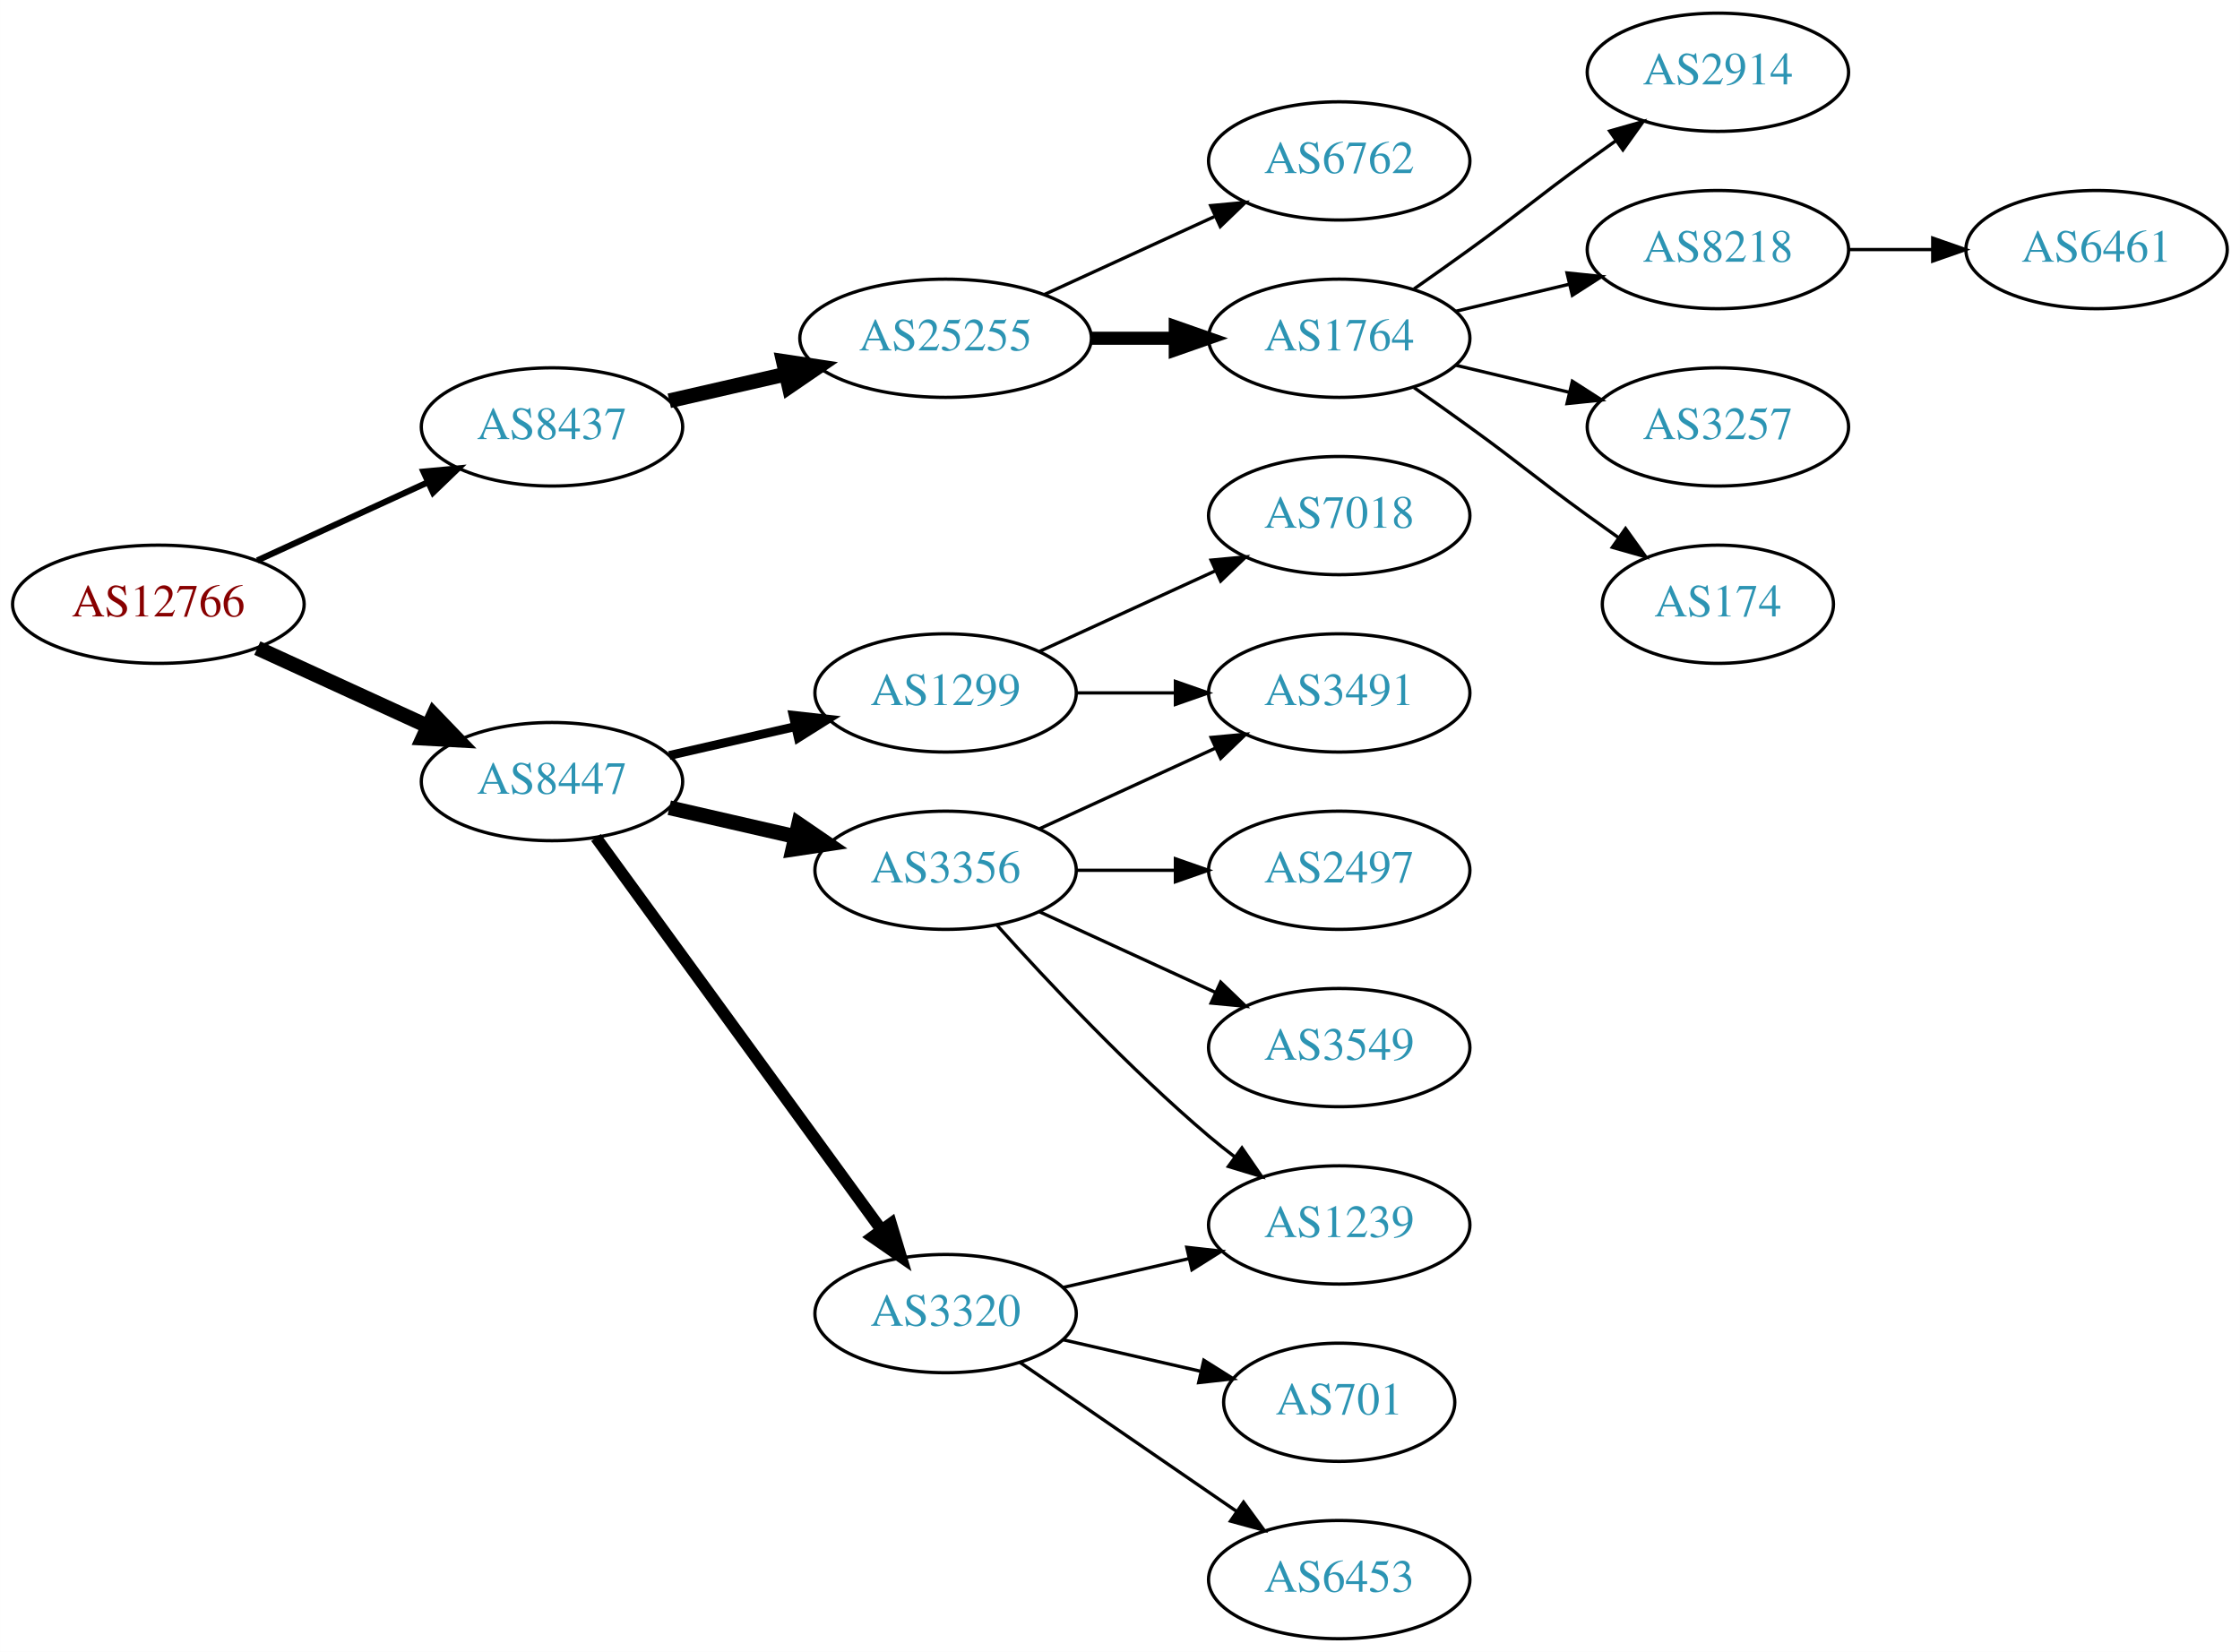
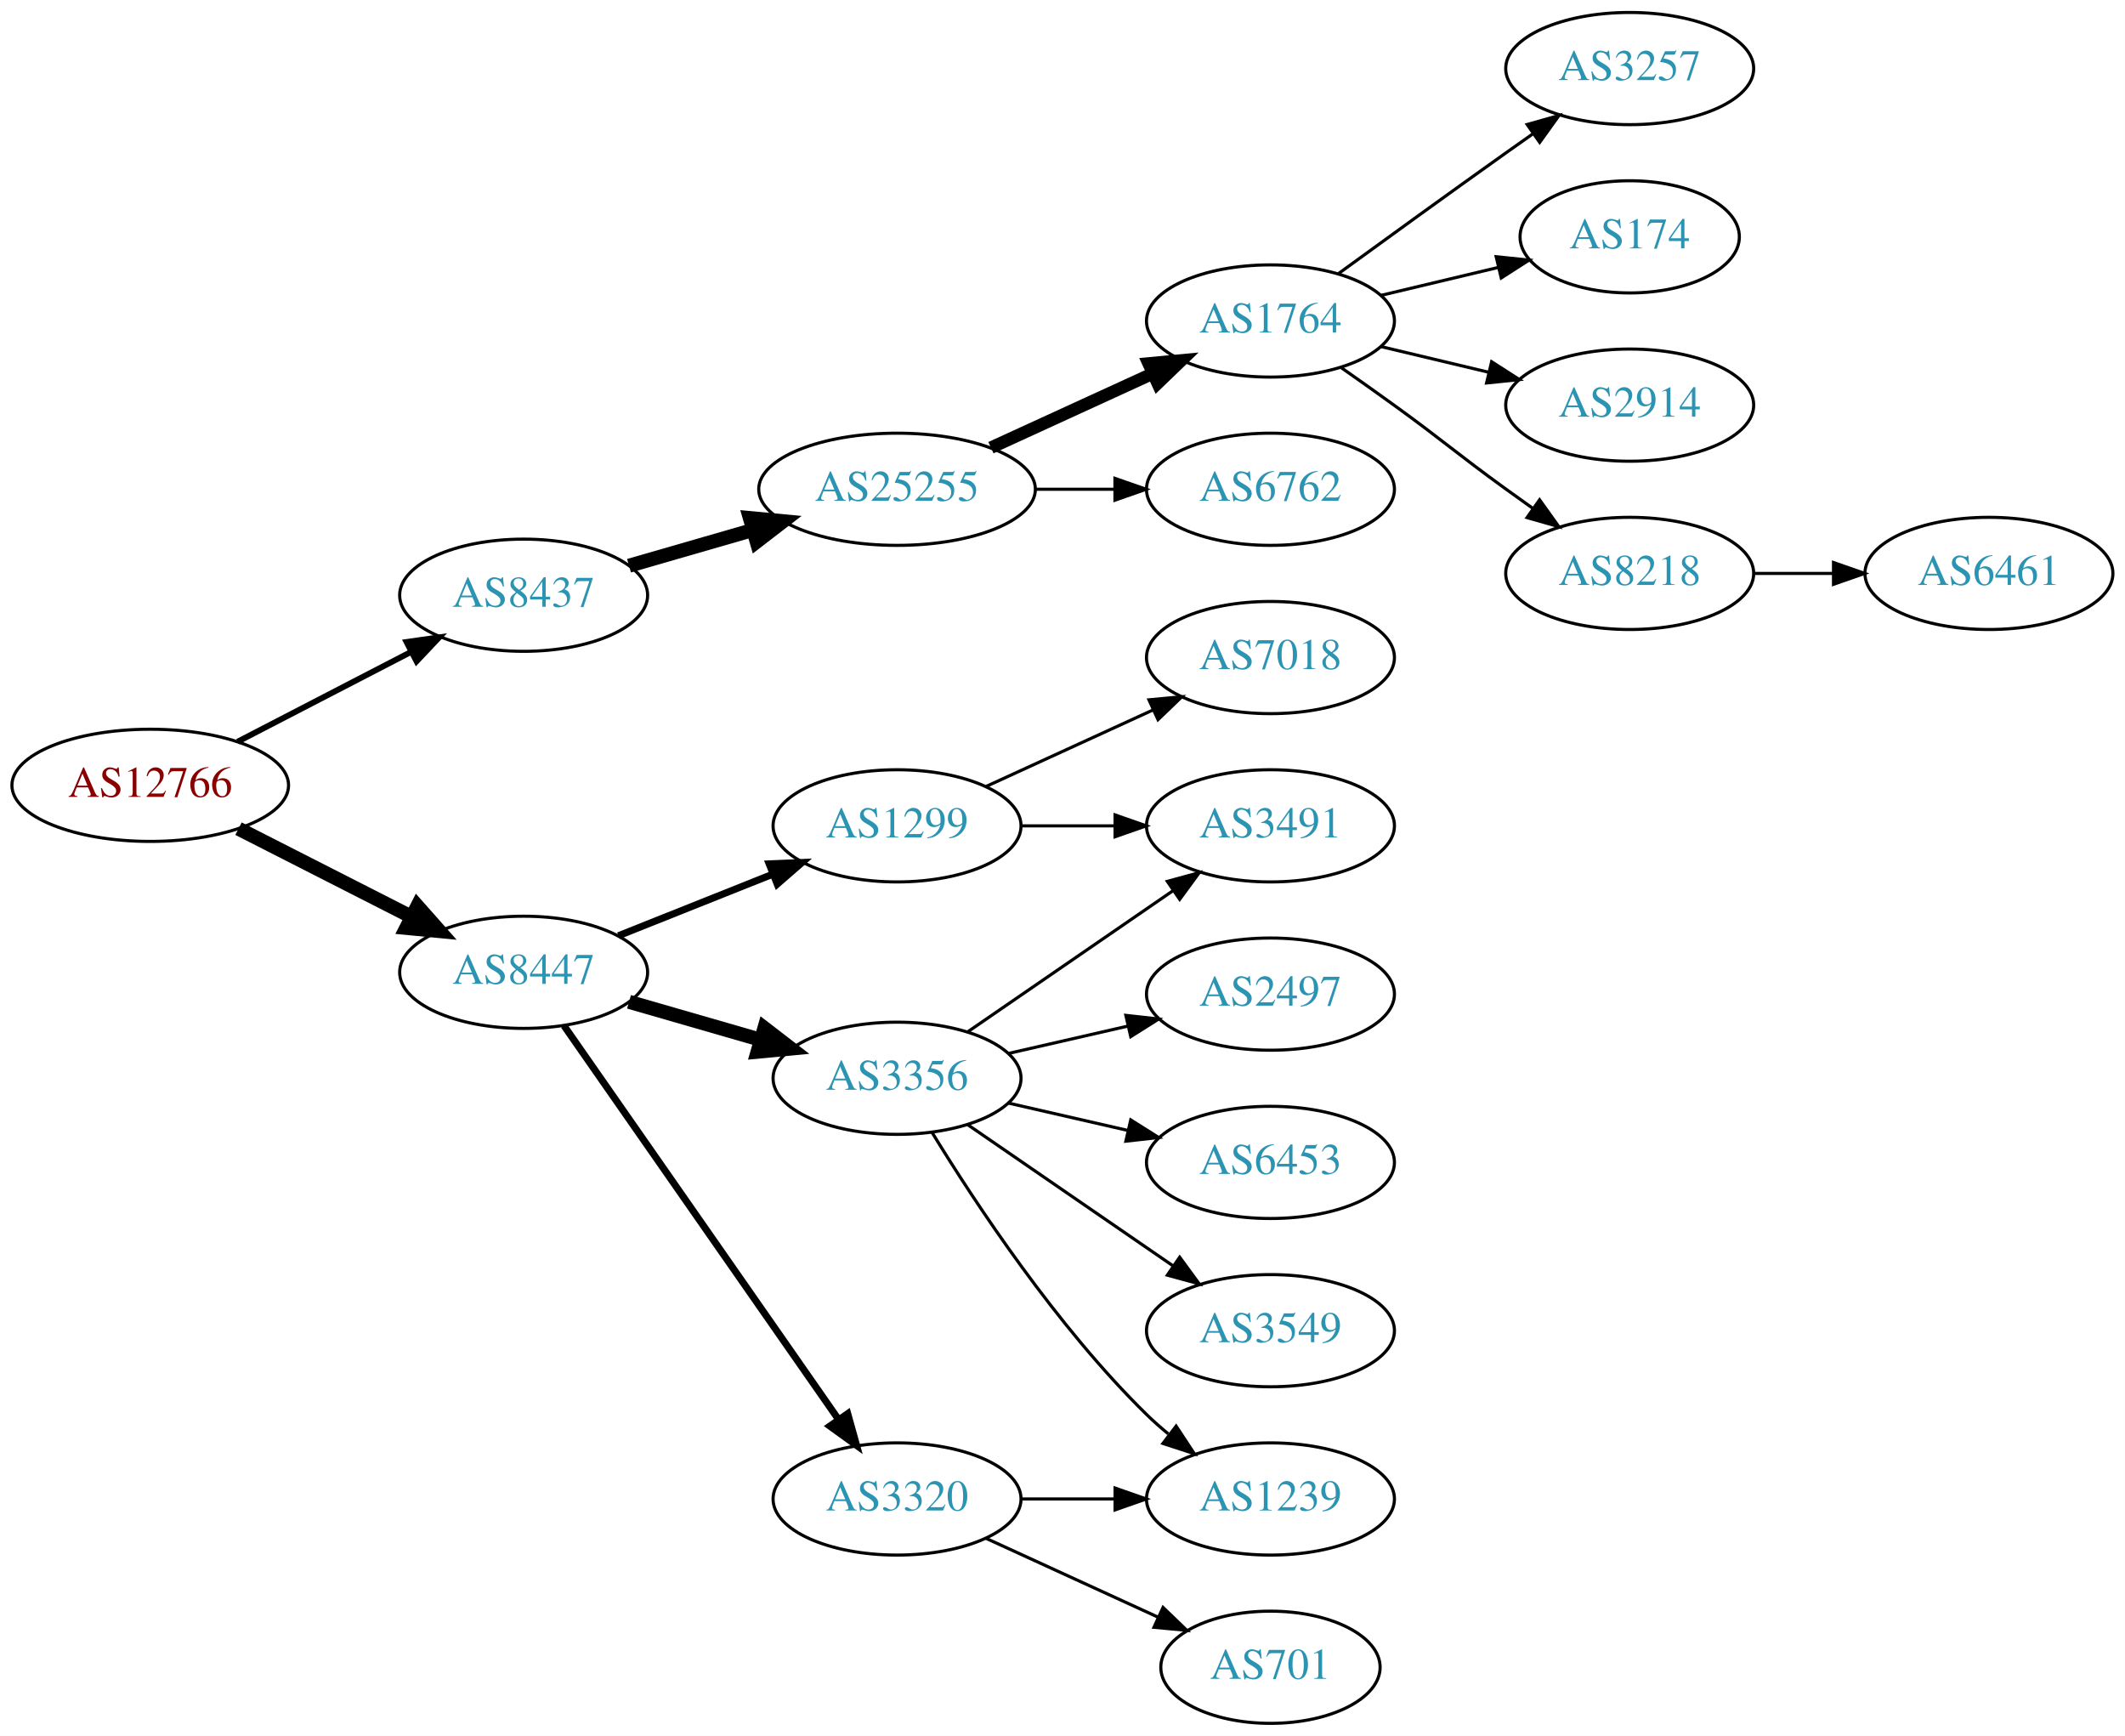
- <svg xmlns="http://www.w3.org/2000/svg" xmlns:xlink="http://www.w3.org/1999/xlink" width="682pt" height="503pt" viewBox="0.00 0.00 681.96 503.00">
-   <g id="graph0" class="graph" transform="scale(1 1) rotate(0) translate(4 499)">
-     <polygon fill="white" stroke="none" points="-4,4 -4,-499 677.956,-499 677.956,4 -4,4" />
+ <svg xmlns="http://www.w3.org/2000/svg" xmlns:xlink="http://www.w3.org/1999/xlink" width="682pt" height="557pt" viewBox="0.00 0.00 681.96 557.00">
+   <g id="graph0" class="graph" transform="scale(1 1) rotate(0) translate(4 553)">
+     <polygon fill="white" stroke="none" points="-4,4 -4,-553 677.956,-553 677.956,4 -4,4" />
    <g id="node1" class="node">
      <g id="a_node1">
        <a xlink:href="/asn/12766" xlink:title="AS12766 ~ UNSPECIFIED [AT]">
-           <ellipse fill="#ffffff" stroke="black" cx="44.196" cy="-315" rx="44.393" ry="18" />
-           <text text-anchor="middle" x="44.196" y="-311.3" font-family="Times,serif" font-size="14.00" fill="#880000">AS12766</text>
+           <ellipse fill="#ffffff" stroke="black" cx="44.196" cy="-301" rx="44.393" ry="18" />
+           <text text-anchor="middle" x="44.196" y="-297.3" font-family="Times,serif" font-size="14.00" fill="#880000">AS12766</text>
        </a>
      </g>
    </g>
    <g id="node2" class="node">
      <g id="a_node2">
        <a xlink:href="/asn/8437" xlink:title="AS8437 ~ Hutchison Drei Austria GmbH [AT]">
-           <ellipse fill="#ffffff" stroke="black" cx="164.039" cy="-369" rx="39.794" ry="18" />
-           <text text-anchor="middle" x="164.039" y="-365.3" font-family="Times,serif" font-size="14.00" fill="#2c94b3">AS8437</text>
+           <ellipse fill="#ffffff" stroke="black" cx="164.039" cy="-362" rx="39.794" ry="18" />
+           <text text-anchor="middle" x="164.039" y="-358.3" font-family="Times,serif" font-size="14.00" fill="#2c94b3">AS8437</text>
        </a>
      </g>
    </g>
    <g id="edge1" class="edge">
-       <path fill="none" stroke="black" stroke-width="1.875" d="M74.326,-328.348C89.937,-335.502 109.335,-344.391 126.007,-352.03" />
-       <polygon fill="black" stroke="black" stroke-width="1.875" points="124.91,-355.378 135.459,-356.362 127.826,-349.014 124.91,-355.378" />
+       <path fill="none" stroke="black" stroke-width="1.875" d="M72.231,-314.995C88.781,-323.561 110.133,-334.614 127.974,-343.849" />
+       <polygon fill="black" stroke="black" stroke-width="1.875" points="126.45,-347.001 136.939,-348.49 129.667,-340.785 126.45,-347.001" />
    </g>
    <g id="node3" class="node">
      <g id="a_node3">
        <a xlink:href="/asn/8447" xlink:title="AS8447 ~ A1 Telekom Austria AG [AT]">
-           <ellipse fill="#ffffff" stroke="black" cx="164.039" cy="-261" rx="39.794" ry="18" />
-           <text text-anchor="middle" x="164.039" y="-257.3" font-family="Times,serif" font-size="14.00" fill="#2c94b3">AS8447</text>
+           <ellipse fill="#ffffff" stroke="black" cx="164.039" cy="-241" rx="39.794" ry="18" />
+           <text text-anchor="middle" x="164.039" y="-237.3" font-family="Times,serif" font-size="14.00" fill="#2c94b3">AS8447</text>
        </a>
      </g>
    </g>
    <g id="edge2" class="edge">
-       <path fill="none" stroke="black" stroke-width="4.5" d="M74.326,-301.652C89.937,-294.498 109.335,-285.609 126.007,-277.97" />
-       <polygon fill="black" stroke="black" stroke-width="4.5" points="128.008,-281.384 135.459,-273.638 124.727,-274.225 128.008,-281.384" />
+       <path fill="none" stroke="black" stroke-width="4.5" d="M72.528,-287.084C89.087,-278.653 110.372,-267.815 128.141,-258.768" />
+       <polygon fill="black" stroke="black" stroke-width="4.5" points="129.943,-262.269 137.068,-254.223 126.37,-255.251 129.943,-262.269" />
    </g>
    <g id="node4" class="node">
      <g id="a_node4">
        <a xlink:href="/asn/25255" xlink:title="AS25255 ~ ==&gt; TELE2 AUSTRIA &lt;== [AT]">
          <ellipse fill="#ffffff" stroke="black" cx="283.881" cy="-396" rx="44.393" ry="18" />
          <text text-anchor="middle" x="283.881" y="-392.3" font-family="Times,serif" font-size="14.00" fill="#2c94b3">AS25255</text>
        </a>
      </g>
    </g>
    <g id="edge3" class="edge">
-       <path fill="none" stroke="black" stroke-width="4.5" d="M199.758,-376.955C210.896,-379.507 223.432,-382.379 235.325,-385.104" />
-       <polygon fill="black" stroke="black" stroke-width="4.5" points="234.492,-388.953 245.119,-387.348 236.251,-381.276 234.492,-388.953" />
+       <path fill="none" stroke="black" stroke-width="4.5" d="M197.864,-371.471C210.129,-375.01 224.285,-379.094 237.483,-382.902" />
+       <polygon fill="black" stroke="black" stroke-width="4.5" points="236.643,-386.757 247.342,-385.746 238.826,-379.191 236.643,-386.757" />
    </g>
    <g id="node12" class="node">
      <g id="a_node12">
-         <a xlink:href="/asn/3356" xlink:title="AS3356 ~ Level 3 Parent, LLC [US]">
-           <ellipse fill="#ffffff" stroke="black" cx="283.881" cy="-234" rx="39.794" ry="18" />
-           <text text-anchor="middle" x="283.881" y="-230.3" font-family="Times,serif" font-size="14.00" fill="#2c94b3">AS3356</text>
-         </a>
-       </g>
-     </g>
-     <g id="edge11" class="edge">
-       <path fill="none" stroke="black" stroke-width="4.5" d="M199.758,-253.045C211.758,-250.296 225.379,-247.175 238.071,-244.267" />
-       <polygon fill="black" stroke="black" stroke-width="4.5" points="239.135,-248.063 248.003,-241.991 237.376,-240.387 239.135,-248.063" />
-     </g>
-     <g id="node13" class="node">
-       <g id="a_node13">
-         <a xlink:href="/asn/3320" xlink:title="AS3320 ~ DTAG [DE]">
-           <ellipse fill="#ffffff" stroke="black" cx="283.881" cy="-99" rx="39.794" ry="18" />
-           <text text-anchor="middle" x="283.881" y="-95.3" font-family="Times,serif" font-size="14.00" fill="#2c94b3">AS3320</text>
-         </a>
-       </g>
-     </g>
-     <g id="edge12" class="edge">
-       <path fill="none" stroke="black" stroke-width="3.6" d="M177.427,-243.969C198.149,-215.483 239.952,-158.015 264.24,-124.626" />
-       <polygon fill="black" stroke="black" stroke-width="3.6" points="267.252,-126.436 270.304,-116.29 261.591,-122.318 267.252,-126.436" />
-     </g>
-     <g id="node14" class="node">
-       <g id="a_node14">
        <a xlink:href="/asn/1299" xlink:title="AS1299 ~ Telia Carrier [EU]">
          <ellipse fill="#ffffff" stroke="black" cx="283.881" cy="-288" rx="39.794" ry="18" />
          <text text-anchor="middle" x="283.881" y="-284.3" font-family="Times,serif" font-size="14.00" fill="#2c94b3">AS1299</text>
        </a>
      </g>
    </g>
+     <g id="edge11" class="edge">
+       <path fill="none" stroke="black" stroke-width="2.25" d="M194.471,-252.739C209.375,-258.683 227.671,-265.98 243.745,-272.391" />
+       <polygon fill="black" stroke="black" stroke-width="2.25" points="242.83,-275.794 253.415,-276.248 245.423,-269.292 242.83,-275.794" />
+     </g>
+     <g id="node13" class="node">
+       <g id="a_node13">
+         <a xlink:href="/asn/3356" xlink:title="AS3356 ~ Level 3 Parent, LLC [US]">
+           <ellipse fill="#ffffff" stroke="black" cx="283.881" cy="-207" rx="39.794" ry="18" />
+           <text text-anchor="middle" x="283.881" y="-203.3" font-family="Times,serif" font-size="14.00" fill="#2c94b3">AS3356</text>
+         </a>
+       </g>
+     </g>
+     <g id="edge12" class="edge">
+       <path fill="none" stroke="black" stroke-width="4.5" d="M197.864,-231.529C210.907,-227.766 226.088,-223.386 239.982,-219.377" />
+       <polygon fill="black" stroke="black" stroke-width="4.5" points="241.306,-223.093 249.823,-216.538 239.123,-215.527 241.306,-223.093" />
+     </g>
+     <g id="node14" class="node">
+       <g id="a_node14">
+         <a xlink:href="/asn/3320" xlink:title="AS3320 ~ DTAG [DE]">
+           <ellipse fill="#ffffff" stroke="black" cx="283.881" cy="-72" rx="39.794" ry="18" />
+           <text text-anchor="middle" x="283.881" y="-68.3" font-family="Times,serif" font-size="14.00" fill="#2c94b3">AS3320</text>
+         </a>
+       </g>
+     </g>
    <g id="edge13" class="edge">
-       <path fill="none" stroke="black" stroke-width="2.7" d="M199.758,-268.955C211.758,-271.704 225.379,-274.825 238.071,-277.733" />
-       <polygon fill="black" stroke="black" stroke-width="2.7" points="237.474,-281.187 248.003,-280.009 239.037,-274.364 237.474,-281.187" />
+       <path fill="none" stroke="black" stroke-width="2.25" d="M176.987,-223.865C197.808,-194.005 240.838,-132.294 265.149,-97.43" />
+       <polygon fill="black" stroke="black" stroke-width="2.25" points="268.053,-99.385 270.902,-89.18 262.311,-95.381 268.053,-99.385" />
    </g>
    <g id="node5" class="node">
      <g id="a_node5">
        <a xlink:href="/asn/1764" xlink:title="AS1764 ~ NEXTLAYER-AS [AT]">
-           <ellipse fill="#ffffff" stroke="black" cx="403.724" cy="-396" rx="39.794" ry="18" />
-           <text text-anchor="middle" x="403.724" y="-392.3" font-family="Times,serif" font-size="14.00" fill="#2c94b3">AS1764</text>
+           <ellipse fill="#ffffff" stroke="black" cx="403.724" cy="-450" rx="39.794" ry="18" />
+           <text text-anchor="middle" x="403.724" y="-446.3" font-family="Times,serif" font-size="14.00" fill="#2c94b3">AS1764</text>
        </a>
      </g>
    </g>
    <g id="edge4" class="edge">
-       <path fill="none" stroke="black" stroke-width="4" d="M328.092,-396C336.405,-396 345.168,-396 353.65,-396" />
-       <polygon fill="black" stroke="black" stroke-width="4" points="353.809,-399.5 363.809,-396 353.809,-392.5 353.809,-399.5" />
+       <path fill="none" stroke="black" stroke-width="4" d="M314.011,-409.348C329.622,-416.502 349.02,-425.391 365.692,-433.03" />
+       <polygon fill="black" stroke="black" stroke-width="4" points="364.595,-436.378 375.144,-437.362 367.511,-430.014 364.595,-436.378" />
    </g>
    <g id="node6" class="node">
      <g id="a_node6">
        <a xlink:href="/asn/6762" xlink:title="AS6762 ~ TELECOM ITALIA SPARKLE S.p.A. [IT]">
-           <ellipse fill="#ffffff" stroke="black" cx="403.724" cy="-450" rx="39.794" ry="18" />
-           <text text-anchor="middle" x="403.724" y="-446.3" font-family="Times,serif" font-size="14.00" fill="#2c94b3">AS6762</text>
+           <ellipse fill="#ffffff" stroke="black" cx="403.724" cy="-396" rx="39.794" ry="18" />
+           <text text-anchor="middle" x="403.724" y="-392.3" font-family="Times,serif" font-size="14.00" fill="#2c94b3">AS6762</text>
        </a>
      </g>
    </g>
    <g id="edge5" class="edge">
-       <path fill="none" stroke="black" d="M314.011,-409.348C329.622,-416.502 349.02,-425.391 365.692,-433.03" />
-       <polygon fill="black" stroke="black" points="364.595,-436.378 375.144,-437.362 367.511,-430.014 364.595,-436.378" />
+       <path fill="none" stroke="black" d="M328.092,-396C336.405,-396 345.168,-396 353.65,-396" />
+       <polygon fill="black" stroke="black" points="353.809,-399.5 363.809,-396 353.809,-392.5 353.809,-399.5" />
    </g>
    <g id="node7" class="node">
      <g id="a_node7">
-         <a xlink:href="/asn/2914" xlink:title="AS2914 ~ NTT America, Inc. [US]">
-           <ellipse fill="#ffffff" stroke="black" cx="519.017" cy="-477" rx="39.794" ry="18" />
-           <text text-anchor="middle" x="519.017" y="-473.3" font-family="Times,serif" font-size="14.00" fill="#2c94b3">AS2914</text>
+         <a xlink:href="/asn/3257" xlink:title="AS3257 ~ GTT [DE]">
+           <ellipse fill="#ffffff" stroke="black" cx="519.017" cy="-531" rx="39.794" ry="18" />
+           <text text-anchor="middle" x="519.017" y="-527.3" font-family="Times,serif" font-size="14.00" fill="#2c94b3">AS3257</text>
        </a>
      </g>
    </g>
    <g id="edge6" class="edge">
-       <path fill="none" stroke="black" d="M426.481,-411.009C432.015,-414.879 437.934,-419.064 443.37,-423 459.57,-434.729 463.17,-438.271 479.37,-450 482.173,-452.029 485.105,-454.125 488.045,-456.21" />
-       <polygon fill="black" stroke="black" points="486.068,-459.097 496.26,-461.991 490.096,-453.373 486.068,-459.097" />
+       <path fill="none" stroke="black" d="M425.572,-465.222C440.506,-476.091 461.12,-491.025 479.37,-504 482.191,-506.005 485.134,-508.085 488.082,-510.159" />
+       <polygon fill="black" stroke="black" points="486.109,-513.05 496.306,-515.926 490.128,-507.319 486.109,-513.05" />
    </g>
    <g id="node8" class="node">
      <g id="a_node8">
-         <a xlink:href="/asn/8218" xlink:title="AS8218 ~ legacy Neotelecoms [FR]">
-           <ellipse fill="#ffffff" stroke="black" cx="519.017" cy="-423" rx="39.794" ry="18" />
-           <text text-anchor="middle" x="519.017" y="-419.3" font-family="Times,serif" font-size="14.00" fill="#2c94b3">AS8218</text>
+         <a xlink:href="/asn/174" xlink:title="AS174 ~ Cogent Communications [US]">
+           <ellipse fill="#ffffff" stroke="black" cx="519.017" cy="-477" rx="35.194" ry="18" />
+           <text text-anchor="middle" x="519.017" y="-473.3" font-family="Times,serif" font-size="14.00" fill="#2c94b3">AS174</text>
        </a>
      </g>
    </g>
    <g id="edge7" class="edge">
-       <path fill="none" stroke="black" d="M439.331,-404.248C450.202,-406.838 462.357,-409.735 473.799,-412.462" />
-       <polygon fill="black" stroke="black" points="473.082,-415.889 483.621,-414.803 474.705,-409.08 473.082,-415.889" />
+       <path fill="none" stroke="black" d="M439.331,-458.248C451.125,-461.058 464.43,-464.229 476.698,-467.153" />
+       <polygon fill="black" stroke="black" points="476.164,-470.624 486.703,-469.537 477.787,-463.814 476.164,-470.624" />
    </g>
    <g id="node9" class="node">
      <g id="a_node9">
-         <a xlink:href="/asn/3257" xlink:title="AS3257 ~ GTT [DE]">
-           <ellipse fill="#ffffff" stroke="black" cx="519.017" cy="-369" rx="39.794" ry="18" />
-           <text text-anchor="middle" x="519.017" y="-365.3" font-family="Times,serif" font-size="14.00" fill="#2c94b3">AS3257</text>
+         <a xlink:href="/asn/2914" xlink:title="AS2914 ~ NTT America, Inc. [US]">
+           <ellipse fill="#ffffff" stroke="black" cx="519.017" cy="-423" rx="39.794" ry="18" />
+           <text text-anchor="middle" x="519.017" y="-419.3" font-family="Times,serif" font-size="14.00" fill="#2c94b3">AS2914</text>
        </a>
      </g>
    </g>
    <g id="edge8" class="edge">
-       <path fill="none" stroke="black" d="M439.331,-387.752C450.202,-385.162 462.357,-382.265 473.799,-379.538" />
-       <polygon fill="black" stroke="black" points="474.705,-382.92 483.621,-377.197 473.082,-376.111 474.705,-382.92" />
+       <path fill="none" stroke="black" d="M439.331,-441.752C450.202,-439.162 462.357,-436.265 473.799,-433.538" />
+       <polygon fill="black" stroke="black" points="474.705,-436.92 483.621,-431.197 473.082,-430.111 474.705,-436.92" />
    </g>
    <g id="node10" class="node">
      <g id="a_node10">
-         <a xlink:href="/asn/174" xlink:title="AS174 ~ Cogent Communications [US]">
-           <ellipse fill="#ffffff" stroke="black" cx="519.017" cy="-315" rx="35.194" ry="18" />
-           <text text-anchor="middle" x="519.017" y="-311.3" font-family="Times,serif" font-size="14.00" fill="#2c94b3">AS174</text>
+         <a xlink:href="/asn/8218" xlink:title="AS8218 ~ legacy Neotelecoms [FR]">
+           <ellipse fill="#ffffff" stroke="black" cx="519.017" cy="-369" rx="39.794" ry="18" />
+           <text text-anchor="middle" x="519.017" y="-365.3" font-family="Times,serif" font-size="14.00" fill="#2c94b3">AS8218</text>
        </a>
      </g>
    </g>
    <g id="edge9" class="edge">
-       <path fill="none" stroke="black" d="M426.481,-380.991C432.015,-377.121 437.934,-372.936 443.37,-369 459.57,-357.271 463.17,-353.729 479.37,-342 482.399,-339.807 485.578,-337.537 488.756,-335.287" />
-       <polygon fill="black" stroke="black" points="490.899,-338.059 497.067,-329.445 486.873,-332.333 490.899,-338.059" />
+       <path fill="none" stroke="black" d="M426.481,-434.991C432.015,-431.121 437.934,-426.936 443.37,-423 459.57,-411.271 463.17,-407.729 479.37,-396 482.173,-393.971 485.105,-391.875 488.045,-389.79" />
+       <polygon fill="black" stroke="black" points="490.096,-392.627 496.26,-384.009 486.068,-386.903 490.096,-392.627" />
    </g>
    <g id="node11" class="node">
      <g id="a_node11">
        <a xlink:href="/asn/6461" xlink:title="AS6461 ~ Zayo Bandwidth [US]">
-           <ellipse fill="#ffffff" stroke="black" cx="634.31" cy="-423" rx="39.794" ry="18" />
-           <text text-anchor="middle" x="634.31" y="-419.3" font-family="Times,serif" font-size="14.00" fill="#2c94b3">AS6461</text>
+           <ellipse fill="#ffffff" stroke="black" cx="634.31" cy="-369" rx="39.794" ry="18" />
+           <text text-anchor="middle" x="634.31" y="-365.3" font-family="Times,serif" font-size="14.00" fill="#2c94b3">AS6461</text>
        </a>
      </g>
    </g>
    <g id="edge10" class="edge">
-       <path fill="none" stroke="black" d="M558.689,-423C566.892,-423 575.656,-423 584.188,-423" />
-       <polygon fill="black" stroke="black" points="584.427,-426.5 594.427,-423 584.427,-419.5 584.427,-426.5" />
+       <path fill="none" stroke="black" d="M558.689,-369C566.892,-369 575.656,-369 584.188,-369" />
+       <polygon fill="black" stroke="black" points="584.427,-372.5 594.427,-369 584.427,-365.5 584.427,-372.5" />
    </g>
    <g id="node15" class="node">
      <g id="a_node15">
-         <a xlink:href="/asn/3549" xlink:title="AS3549 ~ Level 3 Parent, LLC [US]">
-           <ellipse fill="#ffffff" stroke="black" cx="403.724" cy="-180" rx="39.794" ry="18" />
-           <text text-anchor="middle" x="403.724" y="-176.3" font-family="Times,serif" font-size="14.00" fill="#2c94b3">AS3549</text>
+         <a xlink:href="/asn/3491" xlink:title="AS3491 ~ PCCW Global, Inc. [US]">
+           <ellipse fill="#ffffff" stroke="black" cx="403.724" cy="-288" rx="39.794" ry="18" />
+           <text text-anchor="middle" x="403.724" y="-284.3" font-family="Times,serif" font-size="14.00" fill="#2c94b3">AS3491</text>
        </a>
      </g>
    </g>
    <g id="edge14" class="edge">
-       <path fill="none" stroke="black" d="M312.51,-221.339C328.467,-214.027 348.738,-204.739 366.02,-196.819" />
-       <polygon fill="black" stroke="black" points="367.635,-199.929 375.268,-192.581 364.719,-193.565 367.635,-199.929" />
+       <path fill="none" stroke="black" d="M323.794,-288C333.347,-288 343.697,-288 353.659,-288" />
+       <polygon fill="black" stroke="black" points="353.852,-291.5 363.852,-288 353.852,-284.5 353.852,-291.5" />
    </g>
    <g id="node16" class="node">
      <g id="a_node16">
-         <a xlink:href="/asn/1239" xlink:title="AS1239 ~ Sprint [US]">
-           <ellipse fill="#ffffff" stroke="black" cx="403.724" cy="-126" rx="39.794" ry="18" />
-           <text text-anchor="middle" x="403.724" y="-122.3" font-family="Times,serif" font-size="14.00" fill="#2c94b3">AS1239</text>
+         <a xlink:href="/asn/7018" xlink:title="AS7018 ~ AT&amp;T Services, Inc. [US]">
+           <ellipse fill="#ffffff" stroke="black" cx="403.724" cy="-342" rx="39.794" ry="18" />
+           <text text-anchor="middle" x="403.724" y="-338.3" font-family="Times,serif" font-size="14.00" fill="#2c94b3">AS7018</text>
        </a>
      </g>
    </g>
    <g id="edge15" class="edge">
-       <path fill="none" stroke="black" d="M299.527,-217.275C314.828,-200.235 339.925,-173.477 364.077,-153 366.574,-150.883 369.235,-148.768 371.946,-146.707" />
-       <polygon fill="black" stroke="black" points="374.112,-149.459 380.123,-140.734 369.983,-143.806 374.112,-149.459" />
+       <path fill="none" stroke="black" d="M312.51,-300.661C328.467,-307.973 348.738,-317.261 366.02,-325.181" />
+       <polygon fill="black" stroke="black" points="364.719,-328.435 375.268,-329.419 367.635,-322.071 364.719,-328.435" />
+     </g>
+     <g id="edge20" class="edge">
+       <path fill="none" stroke="black" d="M306.495,-221.857C324.984,-234.565 351.798,-252.995 372.427,-267.175" />
+       <polygon fill="black" stroke="black" points="370.624,-270.183 380.848,-272.963 374.589,-264.414 370.624,-270.183" />
    </g>
    <g id="node17" class="node">
      <g id="a_node17">
        <a xlink:href="/asn/2497" xlink:title="AS2497 ~ Internet Initiative Japan Inc. [JP]">
          <ellipse fill="#ffffff" stroke="black" cx="403.724" cy="-234" rx="39.794" ry="18" />
          <text text-anchor="middle" x="403.724" y="-230.3" font-family="Times,serif" font-size="14.00" fill="#2c94b3">AS2497</text>
        </a>
      </g>
    </g>
    <g id="edge16" class="edge">
-       <path fill="none" stroke="black" d="M323.794,-234C333.347,-234 343.697,-234 353.659,-234" />
-       <polygon fill="black" stroke="black" points="353.852,-237.5 363.852,-234 353.852,-230.5 353.852,-237.5" />
+       <path fill="none" stroke="black" d="M319.6,-214.955C331.6,-217.704 345.221,-220.825 357.914,-223.733" />
+       <polygon fill="black" stroke="black" points="357.316,-227.187 367.845,-226.009 358.88,-220.364 357.316,-227.187" />
    </g>
    <g id="node18" class="node">
      <g id="a_node18">
-         <a xlink:href="/asn/3491" xlink:title="AS3491 ~ PCCW Global, Inc. [US]">
-           <ellipse fill="#ffffff" stroke="black" cx="403.724" cy="-288" rx="39.794" ry="18" />
-           <text text-anchor="middle" x="403.724" y="-284.3" font-family="Times,serif" font-size="14.00" fill="#2c94b3">AS3491</text>
+         <a xlink:href="/asn/1239" xlink:title="AS1239 ~ Sprint [US]">
+           <ellipse fill="#ffffff" stroke="black" cx="403.724" cy="-72" rx="39.794" ry="18" />
+           <text text-anchor="middle" x="403.724" y="-68.3" font-family="Times,serif" font-size="14.00" fill="#2c94b3">AS1239</text>
        </a>
      </g>
    </g>
    <g id="edge17" class="edge">
-       <path fill="none" stroke="black" d="M312.51,-246.661C328.467,-253.973 348.738,-263.261 366.02,-271.181" />
-       <polygon fill="black" stroke="black" points="364.719,-274.435 375.268,-275.419 367.635,-268.071 364.719,-274.435" />
-     </g>
-     <g id="edge20" class="edge">
-       <path fill="none" stroke="black" d="M319.6,-106.955C331.6,-109.704 345.221,-112.825 357.914,-115.733" />
-       <polygon fill="black" stroke="black" points="357.316,-119.187 367.845,-118.009 358.88,-112.364 357.316,-119.187" />
+       <path fill="none" stroke="black" d="M295.147,-189.56C308.955,-167.009 335.144,-127.278 364.077,-99 366.217,-96.908 368.535,-94.863 370.934,-92.894" />
+       <polygon fill="black" stroke="black" points="373.445,-95.382 379.276,-86.536 369.201,-89.815 373.445,-95.382" />
+     </g>
+     <g id="node19" class="node">
+       <g id="a_node19">
+         <a xlink:href="/asn/6453" xlink:title="AS6453 ~ TATA COMMUNICATIONS (AMERICA) INC [US]">
+           <ellipse fill="#ffffff" stroke="black" cx="403.724" cy="-180" rx="39.794" ry="18" />
+           <text text-anchor="middle" x="403.724" y="-176.3" font-family="Times,serif" font-size="14.00" fill="#2c94b3">AS6453</text>
+         </a>
+       </g>
+     </g>
+     <g id="edge18" class="edge">
+       <path fill="none" stroke="black" d="M319.6,-199.045C331.6,-196.296 345.221,-193.175 357.914,-190.267" />
+       <polygon fill="black" stroke="black" points="358.88,-193.636 367.845,-187.991 357.316,-186.813 358.88,-193.636" />
    </g>
    <g id="node20" class="node">
      <g id="a_node20">
-         <a xlink:href="/asn/701" xlink:title="AS701 ~ UUNET [US]">
-           <ellipse fill="#ffffff" stroke="black" cx="403.724" cy="-72" rx="35.194" ry="18" />
-           <text text-anchor="middle" x="403.724" y="-68.3" font-family="Times,serif" font-size="14.00" fill="#2c94b3">AS701</text>
-         </a>
-       </g>
-     </g>
-     <g id="edge21" class="edge">
-       <path fill="none" stroke="black" d="M319.6,-91.045C332.693,-88.045 347.715,-84.603 361.356,-81.478" />
-       <polygon fill="black" stroke="black" points="362.497,-84.807 371.463,-79.162 360.934,-77.984 362.497,-84.807" />
+         <a xlink:href="/asn/3549" xlink:title="AS3549 ~ Level 3 Parent, LLC [US]">
+           <ellipse fill="#ffffff" stroke="black" cx="403.724" cy="-126" rx="39.794" ry="18" />
+           <text text-anchor="middle" x="403.724" y="-122.3" font-family="Times,serif" font-size="14.00" fill="#2c94b3">AS3549</text>
+         </a>
+       </g>
+     </g>
+     <g id="edge19" class="edge">
+       <path fill="none" stroke="black" d="M306.495,-192.143C324.984,-179.435 351.798,-161.005 372.427,-146.825" />
+       <polygon fill="black" stroke="black" points="374.589,-149.586 380.848,-141.037 370.624,-143.817 374.589,-149.586" />
+     </g>
+     <g id="edge22" class="edge">
+       <path fill="none" stroke="black" d="M323.794,-72C333.347,-72 343.697,-72 353.659,-72" />
+       <polygon fill="black" stroke="black" points="353.852,-75.5 363.852,-72 353.852,-68.5 353.852,-75.5" />
    </g>
    <g id="node21" class="node">
      <g id="a_node21">
-         <a xlink:href="/asn/6453" xlink:title="AS6453 ~ TATA COMMUNICATIONS (AMERICA) INC [US]">
-           <ellipse fill="#ffffff" stroke="black" cx="403.724" cy="-18" rx="39.794" ry="18" />
-           <text text-anchor="middle" x="403.724" y="-14.3" font-family="Times,serif" font-size="14.00" fill="#2c94b3">AS6453</text>
-         </a>
-       </g>
-     </g>
-     <g id="edge22" class="edge">
-       <path fill="none" stroke="black" d="M306.495,-84.143C324.984,-71.435 351.798,-53.005 372.427,-38.825" />
-       <polygon fill="black" stroke="black" points="374.589,-41.586 380.848,-33.037 370.624,-35.817 374.589,-41.586" />
-     </g>
-     <g id="edge18" class="edge">
-       <path fill="none" stroke="black" d="M323.794,-288C333.347,-288 343.697,-288 353.659,-288" />
-       <polygon fill="black" stroke="black" points="353.852,-291.5 363.852,-288 353.852,-284.5 353.852,-291.5" />
-     </g>
-     <g id="node19" class="node">
-       <g id="a_node19">
-         <a xlink:href="/asn/7018" xlink:title="AS7018 ~ AT&amp;T Services, Inc. [US]">
-           <ellipse fill="#ffffff" stroke="black" cx="403.724" cy="-342" rx="39.794" ry="18" />
-           <text text-anchor="middle" x="403.724" y="-338.3" font-family="Times,serif" font-size="14.00" fill="#2c94b3">AS7018</text>
-         </a>
-       </g>
-     </g>
-     <g id="edge19" class="edge">
-       <path fill="none" stroke="black" d="M312.51,-300.661C328.467,-307.973 348.738,-317.261 366.02,-325.181" />
-       <polygon fill="black" stroke="black" points="364.719,-328.435 375.268,-329.419 367.635,-322.071 364.719,-328.435" />
+         <a xlink:href="/asn/701" xlink:title="AS701 ~ UUNET [US]">
+           <ellipse fill="#ffffff" stroke="black" cx="403.724" cy="-18" rx="35.194" ry="18" />
+           <text text-anchor="middle" x="403.724" y="-14.3" font-family="Times,serif" font-size="14.00" fill="#2c94b3">AS701</text>
+         </a>
+       </g>
+     </g>
+     <g id="edge21" class="edge">
+       <path fill="none" stroke="black" d="M312.51,-59.339C328.926,-51.817 349.908,-42.202 367.505,-34.139" />
+       <polygon fill="black" stroke="black" points="369.249,-37.189 376.882,-29.842 366.333,-30.826 369.249,-37.189" />
    </g>
  </g>
</svg>
